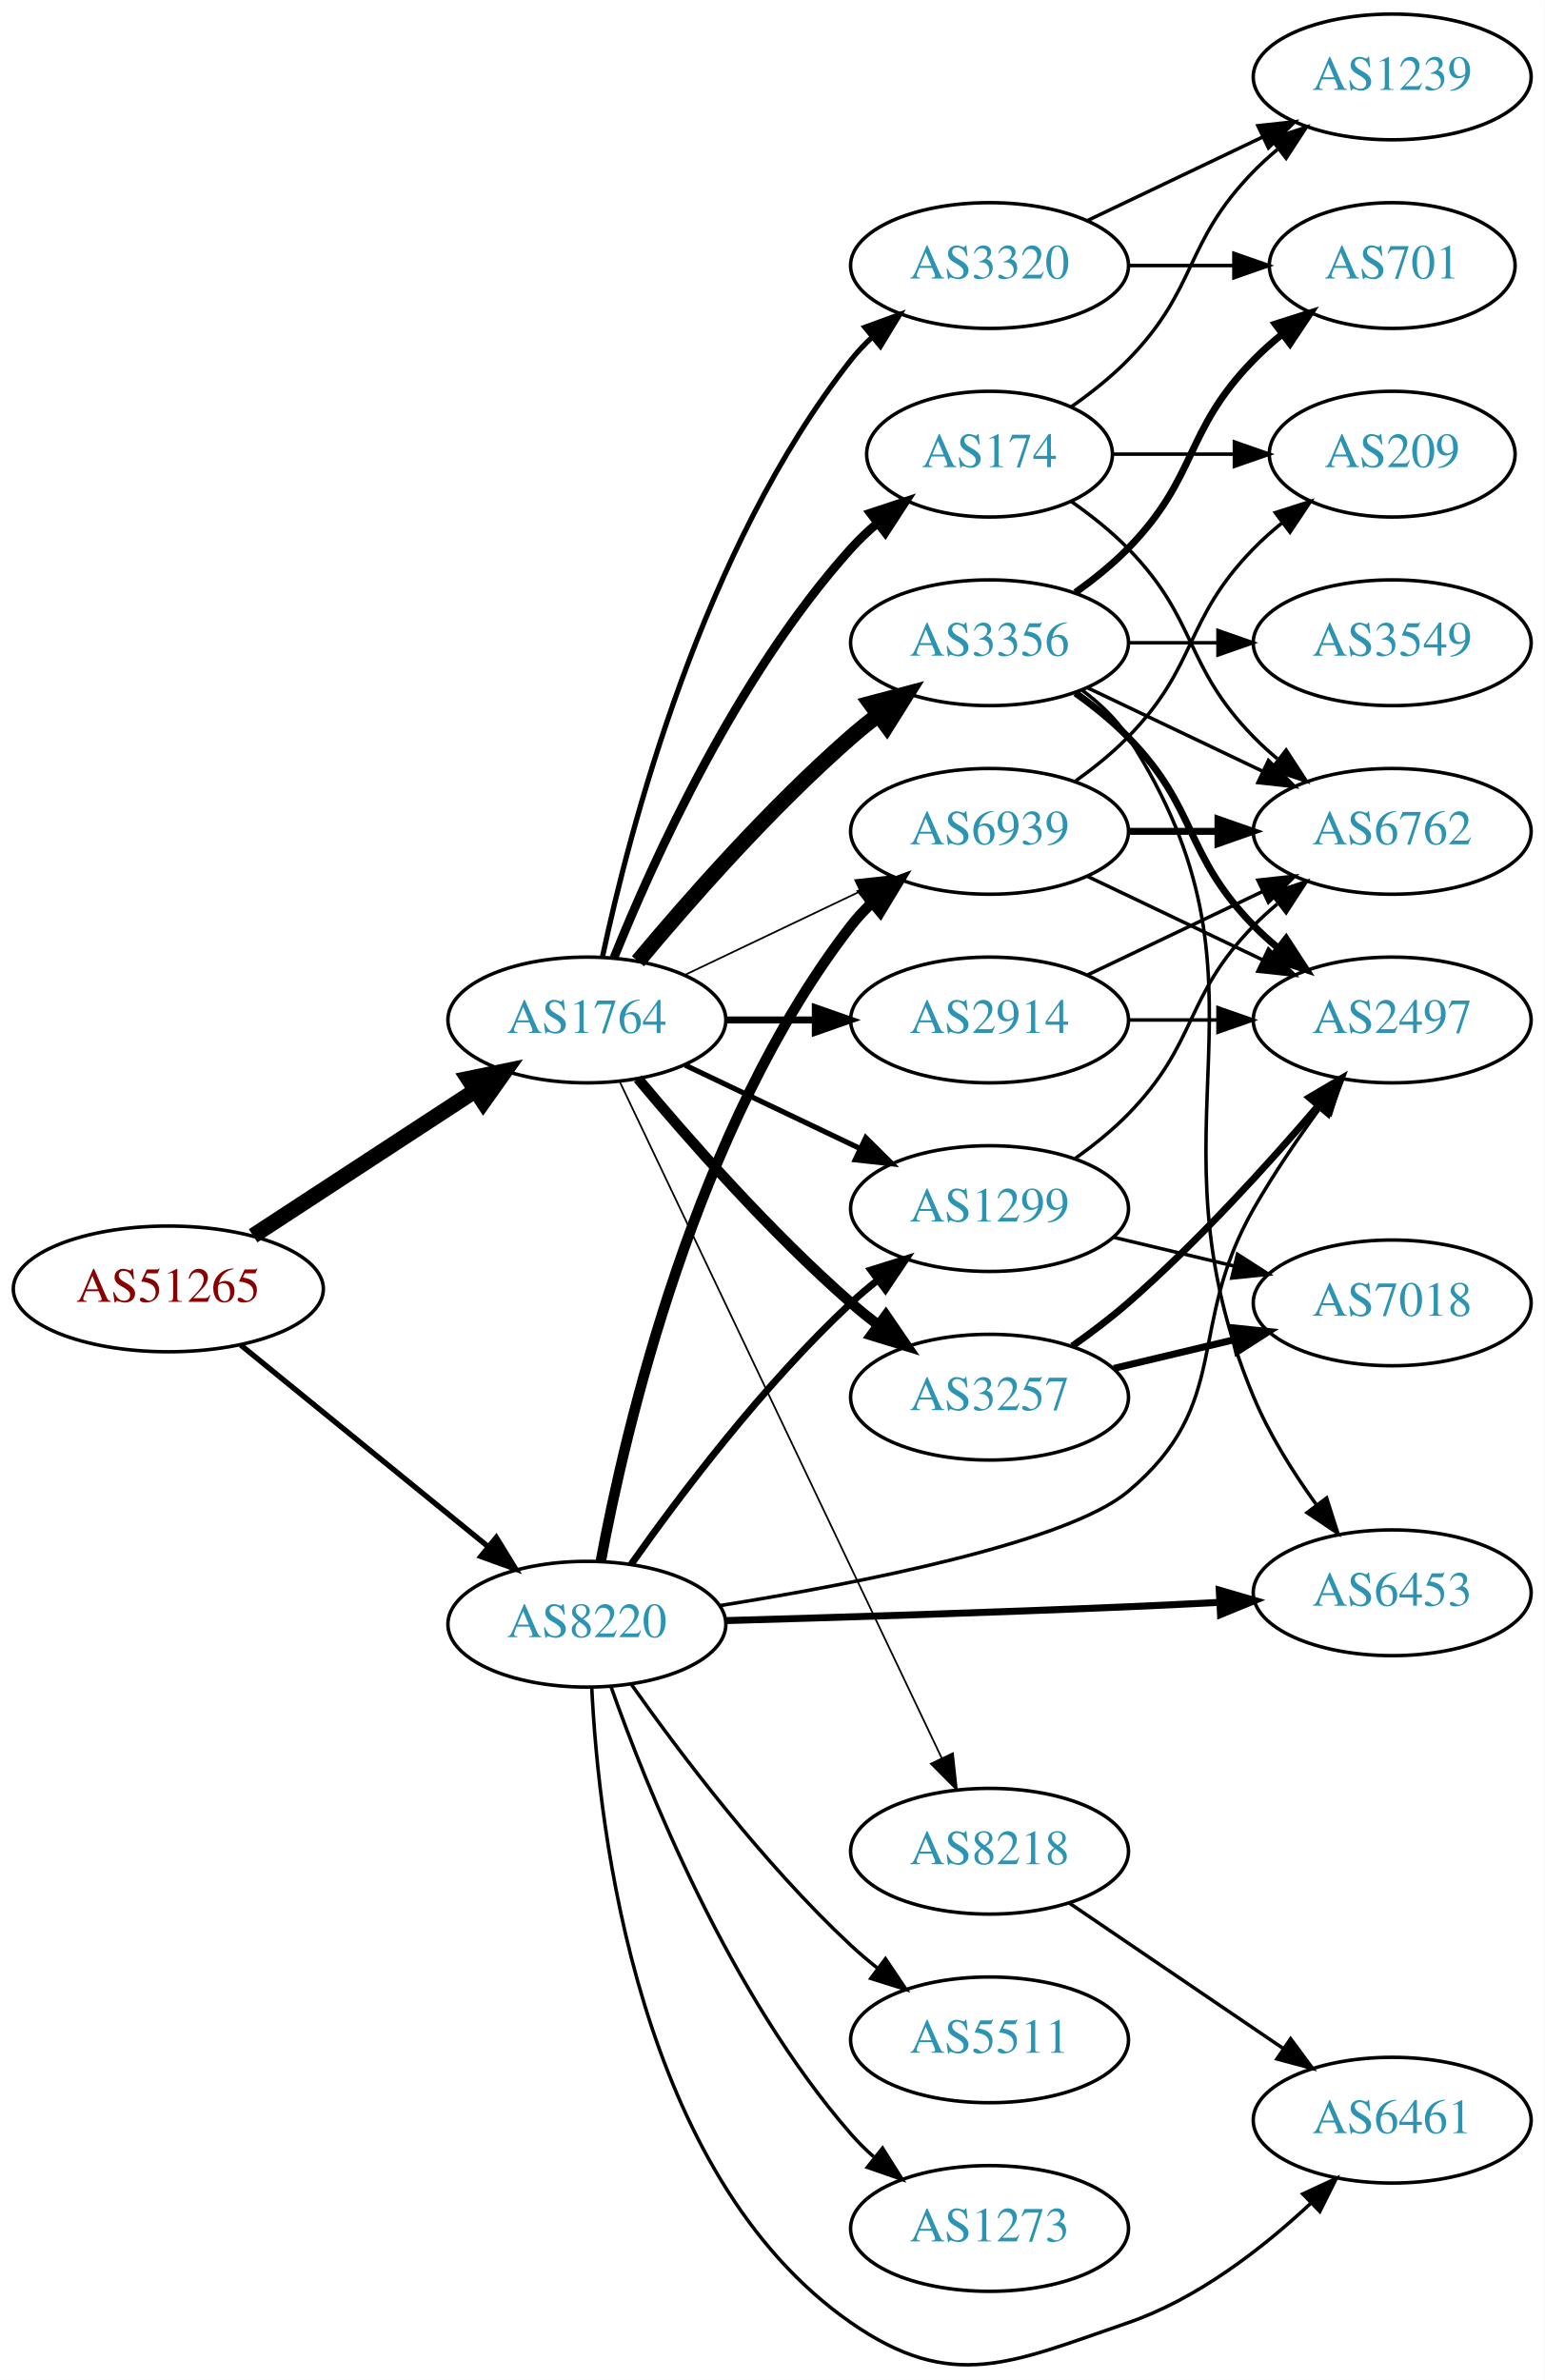
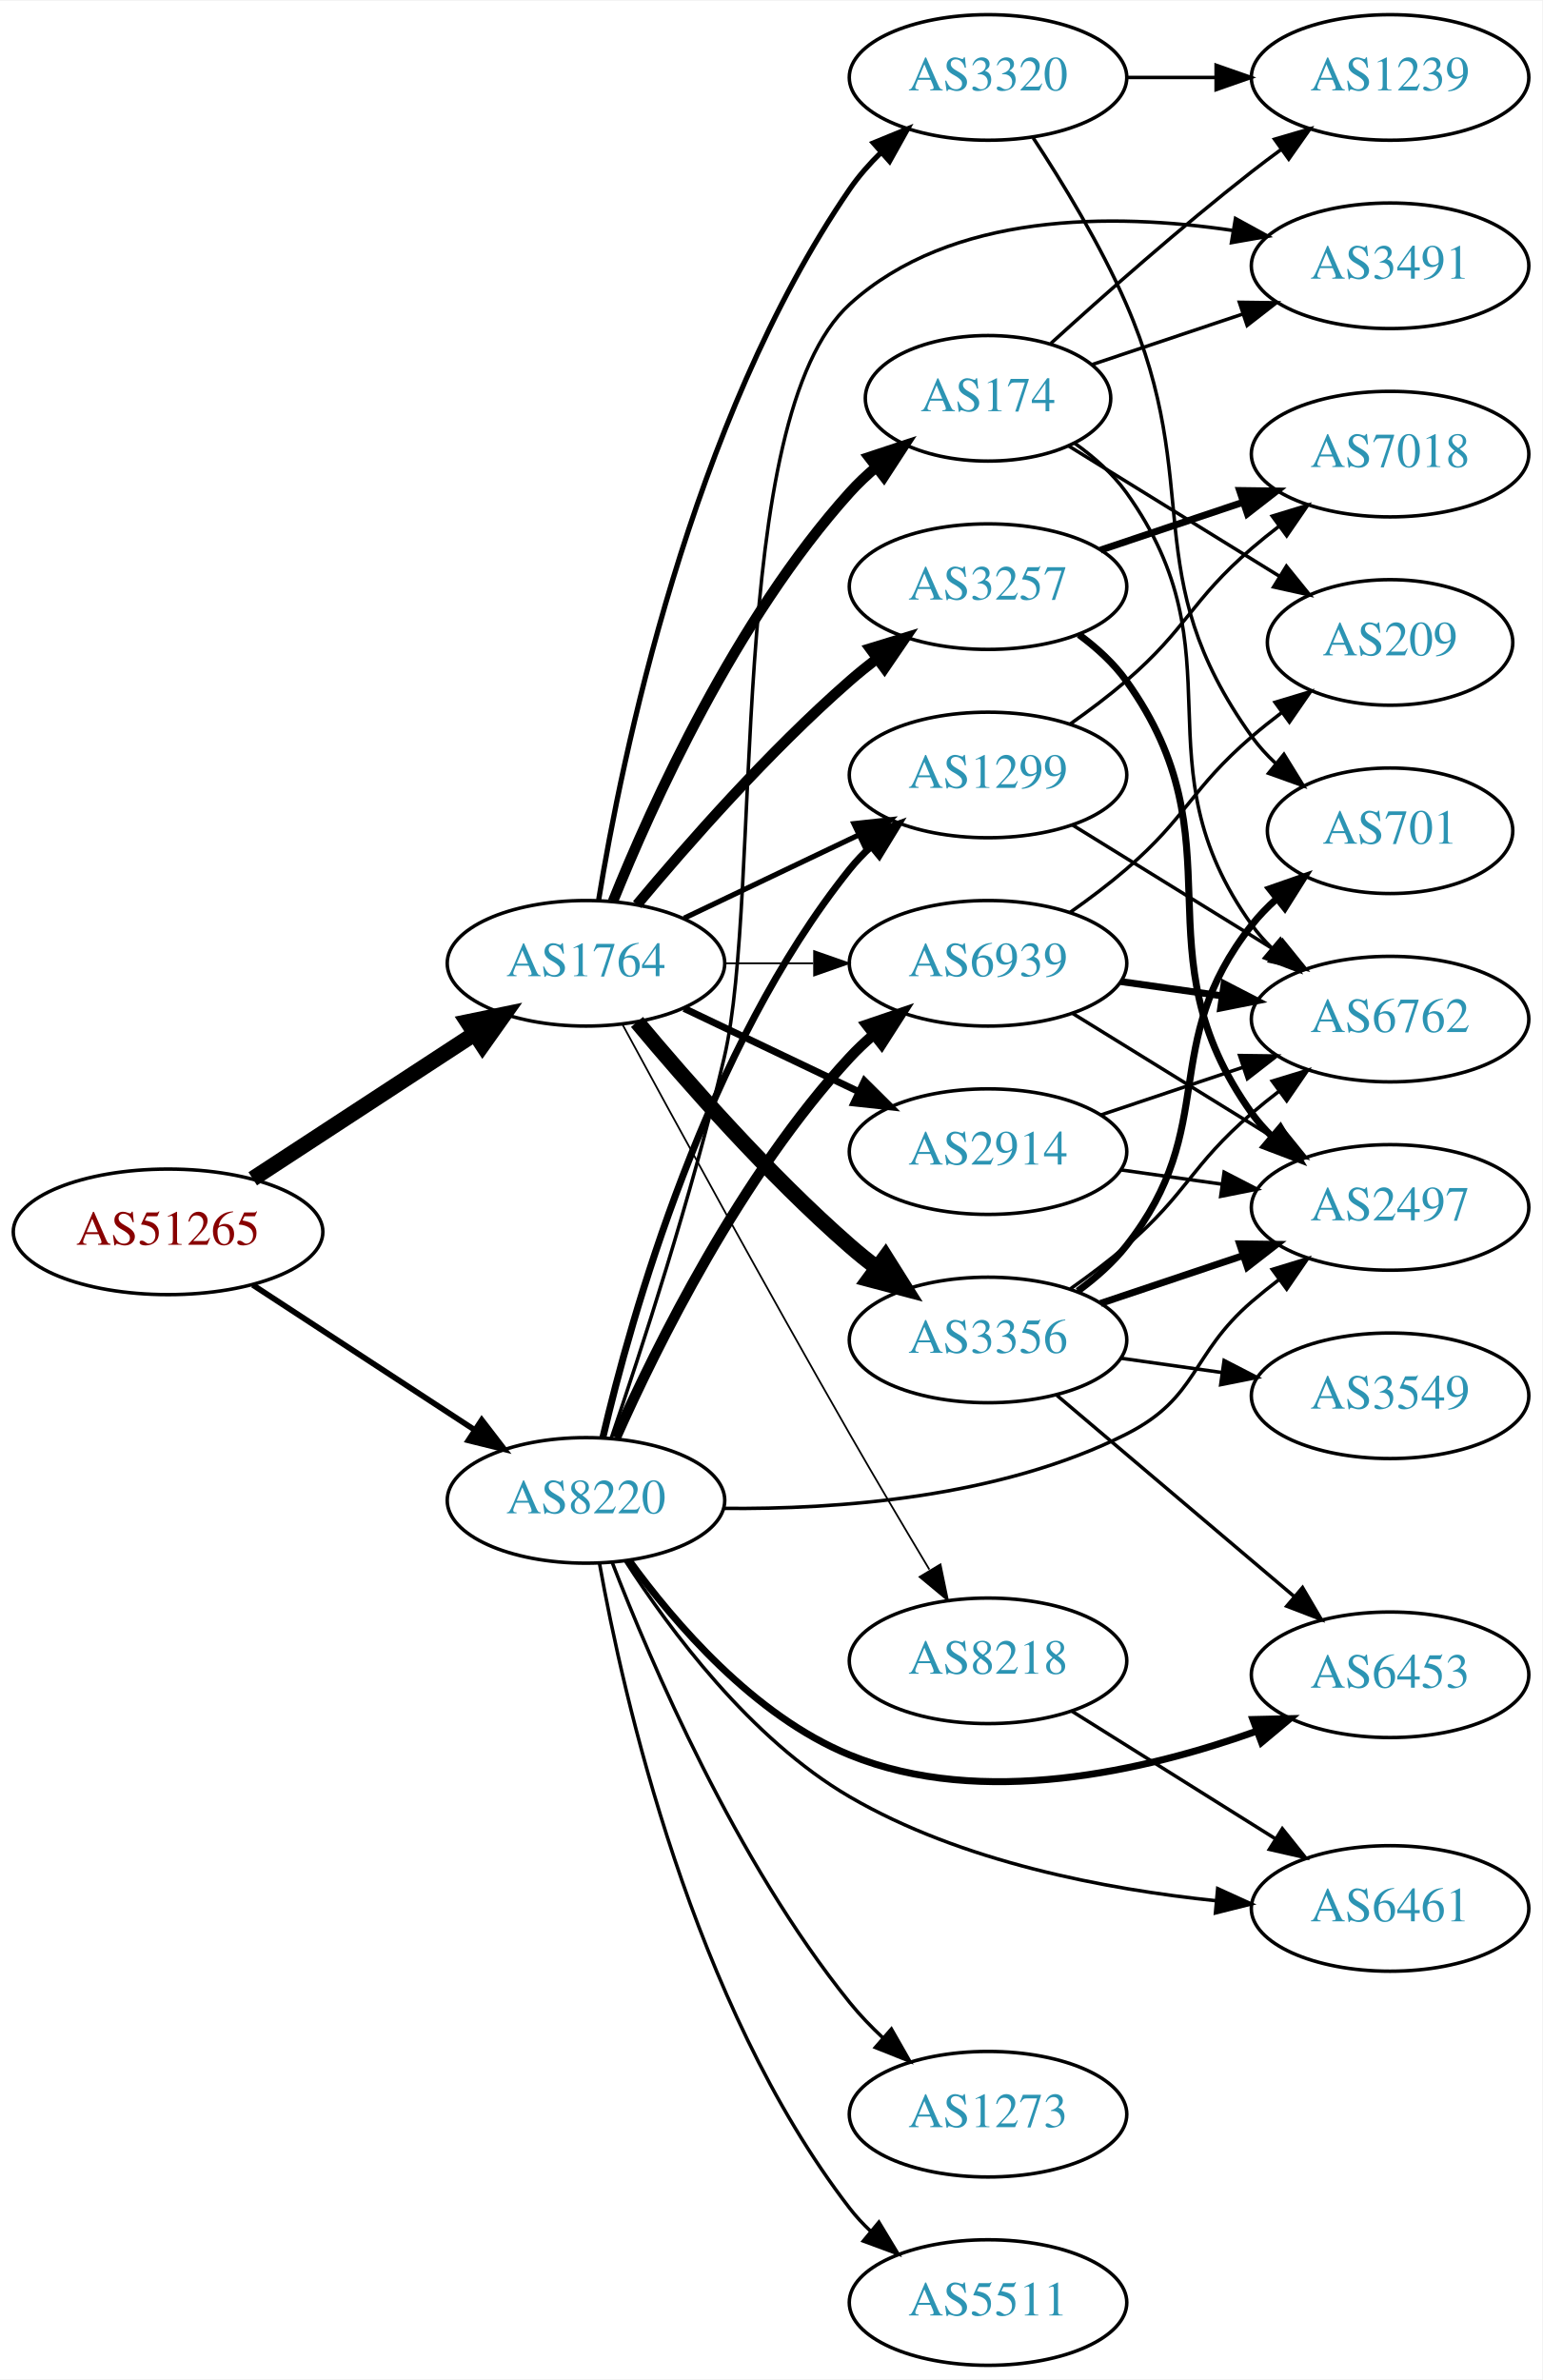
- <svg xmlns="http://www.w3.org/2000/svg" xmlns:xlink="http://www.w3.org/1999/xlink" width="442pt" height="681pt" viewBox="0.00 0.00 442.27 681.36">
-   <g id="graph0" class="graph" transform="scale(1 1) rotate(0) translate(4 677.363)">
-     <polygon fill="white" stroke="none" points="-4,4 -4,-677.363 438.271,-677.363 438.271,4 -4,4" />
+ <svg xmlns="http://www.w3.org/2000/svg" xmlns:xlink="http://www.w3.org/1999/xlink" width="442pt" height="682pt" viewBox="0.00 0.00 442.27 682.00">
+   <g id="graph0" class="graph" transform="scale(1 1) rotate(0) translate(4 678)">
+     <polygon fill="white" stroke="none" points="-4,4 -4,-678 438.271,-678 438.271,4 -4,4" />
    <g id="node1" class="node">
      <g id="a_node1">
        <a xlink:href="/asn/51265" xlink:title="AS51265 ~ Mass Response Service GmbH [AT]">
-           <ellipse fill="#ffffff" stroke="black" cx="44.196" cy="-308.363" rx="44.393" ry="18" />
-           <text text-anchor="middle" x="44.196" y="-304.663" font-family="Times,serif" font-size="14.00" fill="#880000">AS51265</text>
+           <ellipse fill="#ffffff" stroke="black" cx="44.196" cy="-325" rx="44.393" ry="18" />
+           <text text-anchor="middle" x="44.196" y="-321.3" font-family="Times,serif" font-size="14.00" fill="#880000">AS51265</text>
        </a>
      </g>
    </g>
    <g id="node2" class="node">
      <g id="a_node2">
        <a xlink:href="/asn/1764" xlink:title="AS1764 ~ NEXTLAYER-AS [AT]">
-           <ellipse fill="#ffffff" stroke="black" cx="164.039" cy="-385.363" rx="39.794" ry="18" />
-           <text text-anchor="middle" x="164.039" y="-381.663" font-family="Times,serif" font-size="14.00" fill="#2c94b3">AS1764</text>
+           <ellipse fill="#ffffff" stroke="black" cx="164.039" cy="-402" rx="39.794" ry="18" />
+           <text text-anchor="middle" x="164.039" y="-398.3" font-family="Times,serif" font-size="14.00" fill="#2c94b3">AS1764</text>
        </a>
      </g>
    </g>
    <g id="edge1" class="edge">
-       <path fill="none" stroke="black" stroke-width="4.5" d="M68.478,-323.576C86.708,-335.488 112.229,-352.164 132.163,-365.189" />
-       <polygon fill="black" stroke="black" stroke-width="4.5" points="130.079,-368.531 140.605,-370.705 134.387,-361.939 130.079,-368.531" />
+       <path fill="none" stroke="black" stroke-width="4.5" d="M68.478,-340.213C86.708,-352.124 112.229,-368.8 132.163,-381.826" />
+       <polygon fill="black" stroke="black" stroke-width="4.5" points="130.079,-385.168 140.605,-387.341 134.387,-378.575 130.079,-385.168" />
    </g>
    <g id="node3" class="node">
      <g id="a_node3">
        <a xlink:href="/asn/8220" xlink:title="AS8220 ~ COLT [GB]">
-           <ellipse fill="#ffffff" stroke="black" cx="164.039" cy="-212.363" rx="39.794" ry="18" />
-           <text text-anchor="middle" x="164.039" y="-208.663" font-family="Times,serif" font-size="14.00" fill="#2c94b3">AS8220</text>
+           <ellipse fill="#ffffff" stroke="black" cx="164.039" cy="-248" rx="39.794" ry="18" />
+           <text text-anchor="middle" x="164.039" y="-244.3" font-family="Times,serif" font-size="14.00" fill="#2c94b3">AS8220</text>
        </a>
      </g>
    </g>
    <g id="edge2" class="edge">
-       <path fill="none" stroke="black" stroke-width="1.547" d="M64.92,-292.295C84.325,-276.487 114.111,-252.222 135.775,-234.573" />
-       <polygon fill="black" stroke="black" stroke-width="1.547" points="138.1,-237.194 143.642,-228.165 133.679,-231.767 138.1,-237.194" />
+       <path fill="none" stroke="black" stroke-width="1.636" d="M68.478,-309.787C86.708,-297.876 112.229,-281.2 132.163,-268.174" />
+       <polygon fill="black" stroke="black" stroke-width="1.636" points="134.148,-271.059 140.605,-262.659 130.319,-265.199 134.148,-271.059" />
    </g>
    <g id="node4" class="node">
      <g id="a_node4">
-         <a xlink:href="/asn/174" xlink:title="AS174 ~ Cogent Communications [US]">
-           <ellipse fill="#ffffff" stroke="black" cx="279.332" cy="-547.363" rx="35.194" ry="18" />
-           <text text-anchor="middle" x="279.332" y="-543.663" font-family="Times,serif" font-size="14.00" fill="#2c94b3">AS174</text>
+         <a xlink:href="/asn/1299" xlink:title="AS1299 ~ Telia Carrier [EU]">
+           <ellipse fill="#ffffff" stroke="black" cx="279.332" cy="-456" rx="39.794" ry="18" />
+           <text text-anchor="middle" x="279.332" y="-452.3" font-family="Times,serif" font-size="14.00" fill="#2c94b3">AS1299</text>
        </a>
      </g>
    </g>
    <g id="edge3" class="edge">
-       <path fill="none" stroke="black" stroke-width="2.5" d="M171.786,-403.15C182.837,-430.606 206.891,-483.941 239.685,-520.363 242.001,-522.935 244.606,-525.394 247.341,-527.707" />
-       <polygon fill="black" stroke="black" stroke-width="2.5" points="245.207,-530.481 255.264,-533.812 249.479,-524.936 245.207,-530.481" />
+       <path fill="none" stroke="black" stroke-width="1.5" d="M192.175,-414.934C207.169,-422.081 225.99,-431.052 242.213,-438.785" />
+       <polygon fill="black" stroke="black" stroke-width="1.5" points="240.884,-442.028 251.417,-443.171 243.895,-435.709 240.884,-442.028" />
    </g>
    <g id="node5" class="node">
      <g id="a_node5">
-         <a xlink:href="/asn/2914" xlink:title="AS2914 ~ NTT America, Inc. [US]">
-           <ellipse fill="#ffffff" stroke="black" cx="279.332" cy="-385.363" rx="39.794" ry="18" />
-           <text text-anchor="middle" x="279.332" y="-381.663" font-family="Times,serif" font-size="14.00" fill="#2c94b3">AS2914</text>
+         <a xlink:href="/asn/174" xlink:title="AS174 ~ Cogent Communications [US]">
+           <ellipse fill="#ffffff" stroke="black" cx="279.332" cy="-564" rx="35.194" ry="18" />
+           <text text-anchor="middle" x="279.332" y="-560.3" font-family="Times,serif" font-size="14.00" fill="#2c94b3">AS174</text>
        </a>
      </g>
    </g>
    <g id="edge4" class="edge">
-       <path fill="none" stroke="black" stroke-width="2" d="M203.711,-385.363C211.914,-385.363 220.678,-385.363 229.21,-385.363" />
-       <polygon fill="black" stroke="black" stroke-width="2" points="229.449,-388.864 239.449,-385.363 229.449,-381.864 229.449,-388.864" />
+       <path fill="none" stroke="black" stroke-width="3" d="M171.786,-419.787C182.837,-447.243 206.891,-500.578 239.685,-537 242.001,-539.572 244.606,-542.03 247.341,-544.343" />
+       <polygon fill="black" stroke="black" stroke-width="3" points="245.207,-547.117 255.264,-550.448 249.479,-541.572 245.207,-547.117" />
    </g>
    <g id="node6" class="node">
      <g id="a_node6">
-         <a xlink:href="/asn/3257" xlink:title="AS3257 ~ GTT [DE]">
-           <ellipse fill="#ffffff" stroke="black" cx="279.332" cy="-277.363" rx="39.794" ry="18" />
-           <text text-anchor="middle" x="279.332" y="-273.663" font-family="Times,serif" font-size="14.00" fill="#2c94b3">AS3257</text>
+         <a xlink:href="/asn/3356" xlink:title="AS3356 ~ Level 3 Parent, LLC [US]">
+           <ellipse fill="#ffffff" stroke="black" cx="279.332" cy="-294" rx="39.794" ry="18" />
+           <text text-anchor="middle" x="279.332" y="-290.3" font-family="Times,serif" font-size="14.00" fill="#2c94b3">AS3356</text>
        </a>
      </g>
    </g>
    <g id="edge5" class="edge">
-       <path fill="none" stroke="black" stroke-width="3" d="M178.669,-368.547C192.951,-351.434 216.498,-324.619 239.685,-304.363 242.151,-302.21 244.789,-300.07 247.487,-297.992" />
-       <polygon fill="black" stroke="black" stroke-width="3" points="249.66,-300.738 255.641,-291.993 245.512,-295.1 249.66,-300.738" />
+       <path fill="none" stroke="black" stroke-width="4.5" d="M178.669,-385.183C192.951,-368.071 216.498,-341.255 239.685,-321 242.151,-318.846 244.789,-316.706 247.487,-314.628" />
+       <polygon fill="black" stroke="black" stroke-width="4.5" points="249.919,-317.727 255.641,-308.63 245.252,-311.384 249.919,-317.727" />
    </g>
    <g id="node7" class="node">
      <g id="a_node7">
-         <a xlink:href="/asn/3356" xlink:title="AS3356 ~ Level 3 Parent, LLC [US]">
-           <ellipse fill="#ffffff" stroke="black" cx="279.332" cy="-493.363" rx="39.794" ry="18" />
-           <text text-anchor="middle" x="279.332" y="-489.663" font-family="Times,serif" font-size="14.00" fill="#2c94b3">AS3356</text>
+         <a xlink:href="/asn/3257" xlink:title="AS3257 ~ GTT [DE]">
+           <ellipse fill="#ffffff" stroke="black" cx="279.332" cy="-510" rx="39.794" ry="18" />
+           <text text-anchor="middle" x="279.332" y="-506.3" font-family="Times,serif" font-size="14.00" fill="#2c94b3">AS3257</text>
        </a>
      </g>
    </g>
    <g id="edge6" class="edge">
-       <path fill="none" stroke="black" stroke-width="4.5" d="M178.669,-402.18C192.951,-419.293 216.498,-446.108 239.685,-466.363 242.151,-468.517 244.789,-470.657 247.487,-472.735" />
-       <polygon fill="black" stroke="black" stroke-width="4.5" points="245.252,-475.98 255.641,-478.734 249.919,-469.636 245.252,-475.98" />
+       <path fill="none" stroke="black" stroke-width="3" d="M178.669,-418.817C192.951,-435.929 216.498,-462.745 239.685,-483 242.151,-485.154 244.789,-487.294 247.487,-489.372" />
+       <polygon fill="black" stroke="black" stroke-width="3" points="245.512,-492.264 255.641,-495.37 249.66,-486.625 245.512,-492.264" />
    </g>
    <g id="node8" class="node">
      <g id="a_node8">
-         <a xlink:href="/asn/3320" xlink:title="AS3320 ~ DTAG [DE]">
-           <ellipse fill="#ffffff" stroke="black" cx="279.332" cy="-601.363" rx="39.794" ry="18" />
-           <text text-anchor="middle" x="279.332" y="-597.663" font-family="Times,serif" font-size="14.00" fill="#2c94b3">AS3320</text>
+         <a xlink:href="/asn/2914" xlink:title="AS2914 ~ NTT America, Inc. [US]">
+           <ellipse fill="#ffffff" stroke="black" cx="279.332" cy="-348" rx="39.794" ry="18" />
+           <text text-anchor="middle" x="279.332" y="-344.3" font-family="Times,serif" font-size="14.00" fill="#2c94b3">AS2914</text>
        </a>
      </g>
    </g>
    <g id="edge7" class="edge">
-       <path fill="none" stroke="black" stroke-width="1.5" d="M168.529,-403.523C176.16,-439.393 197.152,-520.518 239.685,-574.363 241.493,-576.651 243.545,-578.826 245.74,-580.873" />
-       <polygon fill="black" stroke="black" stroke-width="1.5" points="243.651,-583.686 253.6,-587.329 248.094,-578.277 243.651,-583.686" />
+       <path fill="none" stroke="black" stroke-width="2" d="M192.175,-389.066C207.169,-381.919 225.99,-372.948 242.213,-365.215" />
+       <polygon fill="black" stroke="black" stroke-width="2" points="243.895,-368.291 251.417,-360.829 240.884,-361.972 243.895,-368.291" />
    </g>
    <g id="node9" class="node">
      <g id="a_node9">
-         <a xlink:href="/asn/1299" xlink:title="AS1299 ~ Telia Carrier [EU]">
-           <ellipse fill="#ffffff" stroke="black" cx="279.332" cy="-331.363" rx="39.794" ry="18" />
-           <text text-anchor="middle" x="279.332" y="-327.663" font-family="Times,serif" font-size="14.00" fill="#2c94b3">AS1299</text>
+         <a xlink:href="/asn/3320" xlink:title="AS3320 ~ DTAG [DE]">
+           <ellipse fill="#ffffff" stroke="black" cx="279.332" cy="-656" rx="39.794" ry="18" />
+           <text text-anchor="middle" x="279.332" y="-652.3" font-family="Times,serif" font-size="14.00" fill="#2c94b3">AS3320</text>
        </a>
      </g>
    </g>
    <g id="edge8" class="edge">
-       <path fill="none" stroke="black" stroke-width="1.5" d="M192.175,-372.429C207.169,-365.282 225.99,-356.312 242.213,-348.579" />
-       <polygon fill="black" stroke="black" stroke-width="1.5" points="243.895,-351.654 251.417,-344.192 240.884,-345.335 243.895,-351.654" />
+       <path fill="none" stroke="black" stroke-width="1.5" d="M167.68,-420.196C174.18,-460.15 193.876,-557.298 239.685,-624 242.251,-627.736 245.37,-631.276 248.712,-634.544" />
+       <polygon fill="black" stroke="black" stroke-width="1.5" points="246.452,-637.217 256.255,-641.236 251.098,-631.981 246.452,-637.217" />
    </g>
    <g id="node10" class="node">
      <g id="a_node10">
-         <a xlink:href="/asn/8218" xlink:title="AS8218 ~ legacy Neotelecoms [FR]">
-           <ellipse fill="#ffffff" stroke="black" cx="279.332" cy="-147.363" rx="39.794" ry="18" />
-           <text text-anchor="middle" x="279.332" y="-143.663" font-family="Times,serif" font-size="14.00" fill="#2c94b3">AS8218</text>
+         <a xlink:href="/asn/6939" xlink:title="AS6939 ~ Hurricane Electric LLC [US]">
+           <ellipse fill="#ffffff" stroke="black" cx="279.332" cy="-402" rx="39.794" ry="18" />
+           <text text-anchor="middle" x="279.332" y="-398.3" font-family="Times,serif" font-size="14.00" fill="#2c94b3">AS6939</text>
        </a>
      </g>
    </g>
    <g id="edge9" class="edge">
-       <path fill="none" stroke="black" stroke-width="0.5" d="M173.369,-367.863C193.011,-326.6 242.318,-223.019 265.679,-173.943" />
-       <polygon fill="black" stroke="black" stroke-width="0.5" points="268.851,-175.423 269.989,-164.89 262.53,-172.415 268.851,-175.423" />
+       <path fill="none" stroke="black" stroke-width="0.5" d="M203.711,-402C211.914,-402 220.678,-402 229.21,-402" />
+       <polygon fill="black" stroke="black" stroke-width="0.5" points="229.449,-405.5 239.449,-402 229.449,-398.5 229.449,-405.5" />
    </g>
    <g id="node11" class="node">
      <g id="a_node11">
-         <a xlink:href="/asn/6939" xlink:title="AS6939 ~ Hurricane Electric LLC [US]">
-           <ellipse fill="#ffffff" stroke="black" cx="279.332" cy="-439.363" rx="39.794" ry="18" />
-           <text text-anchor="middle" x="279.332" y="-435.663" font-family="Times,serif" font-size="14.00" fill="#2c94b3">AS6939</text>
+         <a xlink:href="/asn/8218" xlink:title="AS8218 ~ legacy Neotelecoms [FR]">
+           <ellipse fill="#ffffff" stroke="black" cx="279.332" cy="-202" rx="39.794" ry="18" />
+           <text text-anchor="middle" x="279.332" y="-198.3" font-family="Times,serif" font-size="14.00" fill="#2c94b3">AS8218</text>
        </a>
      </g>
    </g>
    <g id="edge10" class="edge">
-       <path fill="none" stroke="black" stroke-width="0.5" d="M192.175,-398.298C207.169,-405.444 225.99,-414.415 242.213,-422.148" />
-       <polygon fill="black" stroke="black" stroke-width="0.5" points="240.884,-425.391 251.417,-426.535 243.895,-419.072 240.884,-425.391" />
-     </g>
-     <g id="edge29" class="edge">
-       <path fill="none" stroke="black" stroke-width="2" d="M176.714,-229.506C190.435,-248.942 214.54,-280.963 239.685,-304.363 242.082,-306.594 244.673,-308.786 247.339,-310.898" />
-       <polygon fill="black" stroke="black" stroke-width="2" points="245.338,-313.772 255.445,-316.951 249.526,-308.163 245.338,-313.772" />
-     </g>
-     <g id="edge32" class="edge">
-       <path fill="none" stroke="black" stroke-width="3" d="M168.034,-230.423C174.973,-267.766 195.086,-354.791 239.685,-412.363 241.471,-414.668 243.508,-416.855 245.692,-418.911" />
-       <polygon fill="black" stroke="black" stroke-width="3" points="243.591,-421.715 253.531,-425.383 248.048,-416.317 243.591,-421.715" />
+       <path fill="none" stroke="black" stroke-width="0.5" d="M174.528,-384.427C188.54,-358.571 215.7,-308.817 239.685,-267 247.056,-254.15 255.437,-240 262.506,-228.192" />
+       <polygon fill="black" stroke="black" stroke-width="0.5" points="265.701,-229.669 267.849,-219.294 259.7,-226.065 265.701,-229.669" />
+     </g>
+     <g id="edge31" class="edge">
+       <path fill="none" stroke="black" stroke-width="2" d="M168.855,-265.923C176.942,-300.539 198.529,-377.695 239.685,-429 241.51,-431.274 243.575,-433.439 245.778,-435.479" />
+       <polygon fill="black" stroke="black" stroke-width="2" points="243.698,-438.299 253.654,-441.922 248.13,-432.882 243.698,-438.299" />
+     </g>
+     <g id="edge33" class="edge">
+       <path fill="none" stroke="black" stroke-width="3" d="M172.606,-265.996C184.226,-292.143 208.435,-341.197 239.685,-375 241.717,-377.197 243.956,-379.318 246.303,-381.339" />
+       <polygon fill="black" stroke="black" stroke-width="3" points="244.515,-384.384 254.548,-387.791 248.83,-378.872 244.515,-384.384" />
+     </g>
+     <g id="node12" class="node">
+       <g id="a_node12">
+         <a xlink:href="/asn/3491" xlink:title="AS3491 ~ PCCW Global, Inc. [US]">
+           <ellipse fill="#ffffff" stroke="black" cx="394.625" cy="-602" rx="39.794" ry="18" />
+           <text text-anchor="middle" x="394.625" y="-598.3" font-family="Times,serif" font-size="14.00" fill="#2c94b3">AS3491</text>
+         </a>
+       </g>
+     </g>
+     <g id="edge34" class="edge">
+       <path fill="none" stroke="black" d="M171.29,-265.886C179.632,-290.29 194.427,-335.508 203.685,-375 214.792,-422.378 203.7,-558.242 239.685,-591 268.774,-617.48 315.127,-617.206 349.376,-612.155" />
+       <polygon fill="black" stroke="black" points="350.293,-615.551 359.584,-610.459 349.146,-608.646 350.293,-615.551" />
    </g>
    <g id="node16" class="node">
      <g id="a_node16">
        <a xlink:href="/asn/6453" xlink:title="AS6453 ~ TATA COMMUNICATIONS (AMERICA) INC [US]">
-           <ellipse fill="#ffffff" stroke="black" cx="394.625" cy="-221.363" rx="39.794" ry="18" />
-           <text text-anchor="middle" x="394.625" y="-217.663" font-family="Times,serif" font-size="14.00" fill="#2c94b3">AS6453</text>
+           <ellipse fill="#ffffff" stroke="black" cx="394.625" cy="-198" rx="39.794" ry="18" />
+           <text text-anchor="middle" x="394.625" y="-194.3" font-family="Times,serif" font-size="14.00" fill="#2c94b3">AS6453</text>
+         </a>
+       </g>
+     </g>
+     <g id="edge29" class="edge">
+       <path fill="none" stroke="black" stroke-width="2" d="M176.366,-230.841C189.265,-213.026 212.158,-186.223 239.685,-175 277.555,-159.56 324.451,-170.415 356.465,-181.87" />
+       <polygon fill="black" stroke="black" stroke-width="2" points="355.304,-185.173 365.896,-185.416 357.767,-178.62 355.304,-185.173" />
+     </g>
+     <g id="node19" class="node">
+       <g id="a_node19">
+         <a xlink:href="/asn/2497" xlink:title="AS2497 ~ Internet Initiative Japan Inc. [JP]">
+           <ellipse fill="#ffffff" stroke="black" cx="394.625" cy="-332" rx="39.794" ry="18" />
+           <text text-anchor="middle" x="394.625" y="-328.3" font-family="Times,serif" font-size="14.00" fill="#2c94b3">AS2497</text>
        </a>
      </g>
    </g>
    <g id="edge28" class="edge">
-       <path fill="none" stroke="black" stroke-width="2" d="M203.638,-213.392C234.778,-214.276 279.707,-215.674 318.978,-217.363 327.459,-217.728 336.479,-218.168 345.208,-218.62" />
-       <polygon fill="black" stroke="black" stroke-width="2" points="345.103,-222.119 355.274,-219.153 345.473,-215.129 345.103,-222.119" />
-     </g>
-     <g id="node18" class="node">
-       <g id="a_node18">
-         <a xlink:href="/asn/2497" xlink:title="AS2497 ~ Internet Initiative Japan Inc. [JP]">
-           <ellipse fill="#ffffff" stroke="black" cx="394.625" cy="-385.363" rx="39.794" ry="18" />
-           <text text-anchor="middle" x="394.625" y="-381.663" font-family="Times,serif" font-size="14.00" fill="#2c94b3">AS2497</text>
-         </a>
-       </g>
-     </g>
-     <g id="edge31" class="edge">
-       <path fill="none" stroke="black" d="M202.245,-217.711C241.936,-224.069 301.463,-235.692 318.978,-250.363 349.178,-275.661 335.414,-297.169 354.978,-331.363 360.618,-341.221 367.641,-351.489 374.146,-360.391" />
-       <polygon fill="black" stroke="black" points="371.376,-362.531 380.163,-368.45 376.985,-358.343 371.376,-362.531" />
-     </g>
-     <g id="node20" class="node">
-       <g id="a_node20">
-         <a xlink:href="/asn/6461" xlink:title="AS6461 ~ Zayo Bandwidth [US]">
-           <ellipse fill="#ffffff" stroke="black" cx="394.625" cy="-70.363" rx="39.794" ry="18" />
-           <text text-anchor="middle" x="394.625" y="-66.663" font-family="Times,serif" font-size="14.00" fill="#2c94b3">AS6461</text>
-         </a>
-       </g>
-     </g>
-     <g id="edge27" class="edge">
-       <path fill="none" stroke="black" d="M165.435,-194.214C167.428,-153.418 178.641,-54.737 239.685,-12.363 268.635,7.732 285.641,-0.934 318.978,-12.363 338.834,-19.171 357.482,-33.653 371.172,-46.443" />
-       <polygon fill="black" stroke="black" points="369.026,-49.237 378.632,-53.706 373.909,-44.222 369.026,-49.237" />
+       <path fill="none" stroke="black" d="M203.491,-245.713C235.957,-245.377 282.802,-248.732 318.978,-267 339.745,-277.487 337.352,-289.816 354.978,-305 357.458,-307.137 360.107,-309.265 362.811,-311.335" />
+       <polygon fill="black" stroke="black" points="360.842,-314.231 370.976,-317.322 364.981,-308.586 360.842,-314.231" />
    </g>
    <g id="node21" class="node">
      <g id="a_node21">
        <a xlink:href="/asn/5511" xlink:title="AS5511 ~ Orange S.A. [FR]">
-           <ellipse fill="#ffffff" stroke="black" cx="279.332" cy="-93.363" rx="39.794" ry="18" />
-           <text text-anchor="middle" x="279.332" y="-89.663" font-family="Times,serif" font-size="14.00" fill="#2c94b3">AS5511</text>
+           <ellipse fill="#ffffff" stroke="black" cx="279.332" cy="-18" rx="39.794" ry="18" />
+           <text text-anchor="middle" x="279.332" y="-14.3" font-family="Times,serif" font-size="14.00" fill="#2c94b3">AS5511</text>
        </a>
      </g>
    </g>
    <g id="edge30" class="edge">
-       <path fill="none" stroke="black" d="M176.714,-195.221C190.435,-175.785 214.54,-143.764 239.685,-120.363 242.082,-118.133 244.673,-115.94 247.339,-113.828" />
-       <polygon fill="black" stroke="black" points="249.526,-116.563 255.445,-107.776 245.338,-110.954 249.526,-116.563" />
+       <path fill="none" stroke="black" d="M167.91,-229.959C174.665,-192.218 194.525,-103.589 239.685,-45 241.465,-42.691 243.498,-40.501 245.679,-38.443" />
+       <polygon fill="black" stroke="black" points="248.036,-41.036 253.513,-31.967 243.576,-35.641 248.036,-41.036" />
    </g>
    <g id="node22" class="node">
      <g id="a_node22">
+         <a xlink:href="/asn/6461" xlink:title="AS6461 ~ Zayo Bandwidth [US]">
+           <ellipse fill="#ffffff" stroke="black" cx="394.625" cy="-131" rx="39.794" ry="18" />
+           <text text-anchor="middle" x="394.625" y="-127.3" font-family="Times,serif" font-size="14.00" fill="#2c94b3">AS6461</text>
+         </a>
+       </g>
+     </g>
+     <g id="edge32" class="edge">
+       <path fill="none" stroke="black" d="M175.33,-230.662C187.938,-211.026 211.177,-179.61 239.685,-163 271.715,-144.338 313.082,-136.471 344.867,-133.197" />
+       <polygon fill="black" stroke="black" points="345.186,-136.682 354.826,-132.287 344.549,-129.711 345.186,-136.682" />
+     </g>
+     <g id="node23" class="node">
+       <g id="a_node23">
        <a xlink:href="/asn/1273" xlink:title="AS1273 ~ Vodafone Group PLC [EU]">
-           <ellipse fill="#ffffff" stroke="black" cx="279.332" cy="-39.363" rx="39.794" ry="18" />
-           <text text-anchor="middle" x="279.332" y="-35.663" font-family="Times,serif" font-size="14.00" fill="#2c94b3">AS1273</text>
-         </a>
-       </g>
-     </g>
-     <g id="edge33" class="edge">
-       <path fill="none" stroke="black" d="M170.927,-194.539C181.255,-165.267 204.898,-106.283 239.685,-66.363 241.651,-64.107 243.844,-61.945 246.159,-59.895" />
-       <polygon fill="black" stroke="black" points="248.693,-62.352 254.345,-53.391 244.338,-56.871 248.693,-62.352" />
-     </g>
-     <g id="node12" class="node">
-       <g id="a_node12">
-         <a xlink:href="/asn/6762" xlink:title="AS6762 ~ TELECOM ITALIA SPARKLE S.p.A. [IT]">
-           <ellipse fill="#ffffff" stroke="black" cx="394.625" cy="-439.363" rx="39.794" ry="18" />
-           <text text-anchor="middle" x="394.625" y="-435.663" font-family="Times,serif" font-size="14.00" fill="#2c94b3">AS6762</text>
-         </a>
-       </g>
-     </g>
-     <g id="edge11" class="edge">
-       <path fill="none" stroke="black" d="M302.714,-533.832C308.356,-529.874 314.17,-525.278 318.978,-520.363 339.151,-499.746 334.806,-486.981 354.978,-466.363 357.071,-464.224 359.354,-462.146 361.731,-460.154" />
-       <polygon fill="black" stroke="black" points="364.249,-462.631 370.031,-453.753 359.974,-457.088 364.249,-462.631" />
+           <ellipse fill="#ffffff" stroke="black" cx="279.332" cy="-72" rx="39.794" ry="18" />
+           <text text-anchor="middle" x="279.332" y="-68.3" font-family="Times,serif" font-size="14.00" fill="#2c94b3">AS1273</text>
+         </a>
+       </g>
+     </g>
+     <g id="edge35" class="edge">
+       <path fill="none" stroke="black" d="M171.532,-230.272C182.561,-201.694 206.98,-144.549 239.685,-104 242.531,-100.472 245.816,-97.056 249.245,-93.853" />
+       <polygon fill="black" stroke="black" points="251.621,-96.424 256.865,-87.218 247.025,-91.145 251.621,-96.424" />
    </g>
    <g id="node13" class="node">
      <g id="a_node13">
-         <a xlink:href="/asn/1239" xlink:title="AS1239 ~ Sprint [US]">
-           <ellipse fill="#ffffff" stroke="black" cx="394.625" cy="-655.363" rx="39.794" ry="18" />
-           <text text-anchor="middle" x="394.625" y="-651.663" font-family="Times,serif" font-size="14.00" fill="#2c94b3">AS1239</text>
-         </a>
-       </g>
+         <a xlink:href="/asn/6762" xlink:title="AS6762 ~ TELECOM ITALIA SPARKLE S.p.A. [IT]">
+           <ellipse fill="#ffffff" stroke="black" cx="394.625" cy="-386" rx="39.794" ry="18" />
+           <text text-anchor="middle" x="394.625" y="-382.3" font-family="Times,serif" font-size="14.00" fill="#2c94b3">AS6762</text>
+         </a>
+       </g>
+     </g>
+     <g id="edge25" class="edge">
+       <path fill="none" stroke="black" d="M303.532,-441.666C320.333,-431.285 343.25,-417.125 361.766,-405.685" />
+       <polygon fill="black" stroke="black" points="363.788,-408.549 370.456,-400.315 360.109,-402.594 363.788,-408.549" />
+     </g>
+     <g id="node20" class="node">
+       <g id="a_node20">
+         <a xlink:href="/asn/7018" xlink:title="AS7018 ~ AT&amp;T Services, Inc. [US]">
+           <ellipse fill="#ffffff" stroke="black" cx="394.625" cy="-548" rx="39.794" ry="18" />
+           <text text-anchor="middle" x="394.625" y="-544.3" font-family="Times,serif" font-size="14.00" fill="#2c94b3">AS7018</text>
+         </a>
+       </g>
+     </g>
+     <g id="edge24" class="edge">
+       <path fill="none" stroke="black" d="M302.98,-470.678C308.383,-474.487 314.017,-478.726 318.978,-483 336.604,-498.184 337.352,-505.816 354.978,-521 357.458,-523.137 360.107,-525.265 362.811,-527.335" />
+       <polygon fill="black" stroke="black" points="360.842,-530.231 370.976,-533.322 364.981,-524.586 360.842,-530.231" />
+     </g>
+     <g id="edge11" class="edge">
+       <path fill="none" stroke="black" d="M309.213,-573.687C322.317,-578.082 338.054,-583.361 352.371,-588.163" />
+       <polygon fill="black" stroke="black" points="351.412,-591.533 362.006,-591.395 353.638,-584.896 351.412,-591.533" />
    </g>
    <g id="edge12" class="edge">
-       <path fill="none" stroke="black" d="M302.714,-560.895C308.356,-564.853 314.17,-569.449 318.978,-574.363 339.151,-594.981 334.806,-607.746 354.978,-628.363 357.071,-630.502 359.354,-632.581 361.731,-634.573" />
-       <polygon fill="black" stroke="black" points="359.974,-637.638 370.031,-640.974 364.249,-632.095 359.974,-637.638" />
+       <path fill="none" stroke="black" d="M304.205,-551.097C309.699,-547.186 315.069,-542.455 318.978,-537 352.404,-490.353 321.552,-459.647 354.978,-413 356.676,-410.63 358.651,-408.397 360.791,-406.308" />
+       <polygon fill="black" stroke="black" points="363.154,-408.894 368.548,-399.775 358.644,-403.54 363.154,-408.894" />
    </g>
    <g id="node14" class="node">
      <g id="a_node14">
-         <a xlink:href="/asn/209" xlink:title="AS209 ~ CenturyLink Communications, LLC [US]">
-           <ellipse fill="#ffffff" stroke="black" cx="394.625" cy="-547.363" rx="35.194" ry="18" />
-           <text text-anchor="middle" x="394.625" y="-543.663" font-family="Times,serif" font-size="14.00" fill="#2c94b3">AS209</text>
+         <a xlink:href="/asn/1239" xlink:title="AS1239 ~ Sprint [US]">
+           <ellipse fill="#ffffff" stroke="black" cx="394.625" cy="-656" rx="39.794" ry="18" />
+           <text text-anchor="middle" x="394.625" y="-652.3" font-family="Times,serif" font-size="14.00" fill="#2c94b3">AS1239</text>
        </a>
      </g>
    </g>
    <g id="edge13" class="edge">
-       <path fill="none" stroke="black" d="M314.631,-547.363C325.501,-547.363 337.678,-547.363 349.156,-547.363" />
-       <polygon fill="black" stroke="black" points="349.442,-550.864 359.442,-547.363 349.442,-543.864 349.442,-550.864" />
-     </g>
-     <g id="edge26" class="edge">
-       <path fill="none" stroke="black" d="M307.468,-398.298C322.462,-405.444 341.283,-414.415 357.506,-422.148" />
-       <polygon fill="black" stroke="black" points="356.177,-425.391 366.71,-426.535 359.188,-419.072 356.177,-425.391" />
-     </g>
-     <g id="edge25" class="edge">
-       <path fill="none" stroke="black" d="M319.004,-385.363C327.207,-385.363 335.971,-385.363 344.503,-385.363" />
-       <polygon fill="black" stroke="black" points="344.742,-388.864 354.742,-385.363 344.742,-381.864 344.742,-388.864" />
-     </g>
-     <g id="edge20" class="edge">
-       <path fill="none" stroke="black" stroke-width="2" d="M303.022,-291.993C308.424,-295.804 314.047,-300.056 318.978,-304.363 338.905,-321.77 359.097,-344.022 373.446,-360.797" />
-       <polygon fill="black" stroke="black" stroke-width="2" points="370.867,-363.167 379.995,-368.547 376.214,-358.649 370.867,-363.167" />
-     </g>
-     <g id="node19" class="node">
-       <g id="a_node19">
-         <a xlink:href="/asn/7018" xlink:title="AS7018 ~ AT&amp;T Services, Inc. [US]">
-           <ellipse fill="#ffffff" stroke="black" cx="394.625" cy="-304.363" rx="39.794" ry="18" />
-           <text text-anchor="middle" x="394.625" y="-300.663" font-family="Times,serif" font-size="14.00" fill="#2c94b3">AS7018</text>
-         </a>
-       </g>
-     </g>
-     <g id="edge19" class="edge">
-       <path fill="none" stroke="black" stroke-width="2" d="M314.939,-285.611C325.81,-288.202 337.964,-291.098 349.407,-293.825" />
-       <polygon fill="black" stroke="black" stroke-width="2" points="348.69,-297.253 359.229,-296.166 350.313,-290.443 348.69,-297.253" />
-     </g>
-     <g id="edge15" class="edge">
-       <path fill="none" stroke="black" d="M307.468,-480.429C322.462,-473.282 341.283,-464.312 357.506,-456.579" />
-       <polygon fill="black" stroke="black" points="359.188,-459.654 366.71,-452.192 356.177,-453.335 359.188,-459.654" />
+       <path fill="none" stroke="black" d="M297.383,-579.773C312.233,-593.283 334.529,-613.027 354.978,-629 357.705,-631.13 360.586,-633.293 363.495,-635.42" />
+       <polygon fill="black" stroke="black" points="361.494,-638.292 371.664,-641.262 365.565,-632.598 361.494,-638.292" />
    </g>
    <g id="node15" class="node">
      <g id="a_node15">
-         <a xlink:href="/asn/3549" xlink:title="AS3549 ~ Level 3 Parent, LLC [US]">
-           <ellipse fill="#ffffff" stroke="black" cx="394.625" cy="-493.363" rx="39.794" ry="18" />
-           <text text-anchor="middle" x="394.625" y="-489.663" font-family="Times,serif" font-size="14.00" fill="#2c94b3">AS3549</text>
+         <a xlink:href="/asn/209" xlink:title="AS209 ~ CenturyLink Communications, LLC [US]">
+           <ellipse fill="#ffffff" stroke="black" cx="394.625" cy="-494" rx="35.194" ry="18" />
+           <text text-anchor="middle" x="394.625" y="-490.3" font-family="Times,serif" font-size="14.00" fill="#2c94b3">AS209</text>
        </a>
      </g>
    </g>
    <g id="edge14" class="edge">
-       <path fill="none" stroke="black" d="M319.004,-493.363C327.207,-493.363 335.971,-493.363 344.503,-493.363" />
-       <polygon fill="black" stroke="black" points="344.742,-496.864 354.742,-493.363 344.742,-489.864 344.742,-496.864" />
+       <path fill="none" stroke="black" d="M302.445,-550.337C319.678,-539.689 343.807,-524.781 362.914,-512.975" />
+       <polygon fill="black" stroke="black" points="364.9,-515.862 371.567,-507.628 361.22,-509.907 364.9,-515.862" />
+     </g>
+     <g id="edge15" class="edge">
+       <path fill="none" stroke="black" d="M302.98,-308.678C308.383,-312.487 314.017,-316.726 318.978,-321 336.604,-336.184 337.352,-343.816 354.978,-359 357.458,-361.137 360.107,-363.265 362.811,-365.335" />
+       <polygon fill="black" stroke="black" points="360.842,-368.231 370.976,-371.322 364.981,-362.586 360.842,-368.231" />
    </g>
    <g id="edge16" class="edge">
-       <path fill="none" stroke="black" d="M305.768,-479.834C310.818,-476.086 315.597,-471.585 318.978,-466.363 365.453,-394.585 321.983,-356.251 354.978,-277.363 359.468,-266.627 366.226,-255.861 372.841,-246.678" />
-       <polygon fill="black" stroke="black" points="375.845,-248.506 379.06,-238.411 370.252,-244.298 375.845,-248.506" />
+       <path fill="none" stroke="black" d="M299.04,-278.148C317.571,-262.445 346.128,-238.247 367.017,-220.546" />
+       <polygon fill="black" stroke="black" points="369.522,-223.011 374.889,-213.876 364.997,-217.671 369.522,-223.011" />
    </g>
    <g id="node17" class="node">
      <g id="a_node17">
        <a xlink:href="/asn/701" xlink:title="AS701 ~ UUNET [US]">
-           <ellipse fill="#ffffff" stroke="black" cx="394.625" cy="-601.363" rx="35.194" ry="18" />
-           <text text-anchor="middle" x="394.625" y="-597.663" font-family="Times,serif" font-size="14.00" fill="#2c94b3">AS701</text>
+           <ellipse fill="#ffffff" stroke="black" cx="394.625" cy="-440" rx="35.194" ry="18" />
+           <text text-anchor="middle" x="394.625" y="-436.3" font-family="Times,serif" font-size="14.00" fill="#2c94b3">AS701</text>
        </a>
      </g>
    </g>
    <g id="edge17" class="edge">
-       <path fill="none" stroke="black" stroke-width="2" d="M303.926,-507.753C309.182,-511.511 314.513,-515.8 318.978,-520.363 339.151,-540.981 334.806,-553.746 354.978,-574.363 357.457,-576.897 360.204,-579.347 363.056,-581.668" />
-       <polygon fill="black" stroke="black" stroke-width="2" points="361.148,-584.612 371.242,-587.832 365.359,-579.02 361.148,-584.612" />
+       <path fill="none" stroke="black" stroke-width="2" d="M305.075,-308.025C310.161,-311.748 315.13,-316.113 318.978,-321 346.14,-355.498 327.816,-378.502 354.978,-413 357.054,-415.637 359.456,-418.121 362.027,-420.435" />
+       <polygon fill="black" stroke="black" stroke-width="2" points="360.082,-423.36 370.087,-426.844 364.439,-417.881 360.082,-423.36" />
+     </g>
+     <g id="node18" class="node">
+       <g id="a_node18">
+         <a xlink:href="/asn/3549" xlink:title="AS3549 ~ Level 3 Parent, LLC [US]">
+           <ellipse fill="#ffffff" stroke="black" cx="394.625" cy="-278" rx="39.794" ry="18" />
+           <text text-anchor="middle" x="394.625" y="-274.3" font-family="Times,serif" font-size="14.00" fill="#2c94b3">AS3549</text>
+         </a>
+       </g>
    </g>
    <g id="edge18" class="edge">
-       <path fill="none" stroke="black" stroke-width="2" d="M303.926,-478.974C309.182,-475.216 314.513,-470.927 318.978,-466.363 339.151,-445.746 334.806,-432.981 354.978,-412.363 357.071,-410.224 359.354,-408.146 361.731,-406.154" />
-       <polygon fill="black" stroke="black" stroke-width="2" points="364.249,-408.631 370.031,-399.753 359.974,-403.088 364.249,-408.631" />
+       <path fill="none" stroke="black" d="M317.428,-288.761C326.72,-287.449 336.811,-286.024 346.518,-284.653" />
+       <polygon fill="black" stroke="black" points="347.033,-288.115 356.445,-283.251 346.054,-281.184 347.033,-288.115" />
+     </g>
+     <g id="edge19" class="edge">
+       <path fill="none" stroke="black" stroke-width="2" d="M311.589,-304.484C324.238,-308.727 339.017,-313.684 352.518,-318.212" />
+       <polygon fill="black" stroke="black" stroke-width="2" points="351.482,-321.556 362.076,-321.418 353.708,-314.92 351.482,-321.556" />
+     </g>
+     <g id="edge23" class="edge">
+       <path fill="none" stroke="black" stroke-width="2" d="M305.408,-496.225C310.477,-492.49 315.355,-488.056 318.978,-483 352.404,-436.353 321.552,-405.647 354.978,-359 356.676,-356.63 358.651,-354.397 360.791,-352.308" />
+       <polygon fill="black" stroke="black" stroke-width="2" points="363.154,-354.894 368.548,-345.775 358.644,-349.54 363.154,-354.894" />
+     </g>
+     <g id="edge22" class="edge">
+       <path fill="none" stroke="black" stroke-width="2" d="M311.589,-520.484C324.238,-524.727 339.017,-529.684 352.518,-534.212" />
+       <polygon fill="black" stroke="black" stroke-width="2" points="351.482,-537.556 362.076,-537.418 353.708,-530.92 351.482,-537.556" />
+     </g>
+     <g id="edge20" class="edge">
+       <path fill="none" stroke="black" d="M311.589,-358.484C324.238,-362.727 339.017,-367.684 352.518,-372.212" />
+       <polygon fill="black" stroke="black" points="351.482,-375.556 362.076,-375.418 353.708,-368.92 351.482,-375.556" />
    </g>
    <g id="edge21" class="edge">
-       <path fill="none" stroke="black" d="M307.468,-614.298C322.462,-621.444 341.283,-630.415 357.506,-638.148" />
-       <polygon fill="black" stroke="black" points="356.177,-641.391 366.71,-642.535 359.188,-635.072 356.177,-641.391" />
-     </g>
-     <g id="edge22" class="edge">
-       <path fill="none" stroke="black" d="M319.004,-601.363C328.709,-601.363 339.2,-601.363 349.163,-601.363" />
-       <polygon fill="black" stroke="black" points="349.299,-604.864 359.299,-601.363 349.299,-597.864 349.299,-604.864" />
-     </g>
-     <g id="edge24" class="edge">
-       <path fill="none" stroke="black" d="M303.926,-345.753C309.182,-349.511 314.513,-353.8 318.978,-358.363 339.151,-378.981 334.806,-391.746 354.978,-412.363 357.071,-414.502 359.354,-416.581 361.731,-418.573" />
-       <polygon fill="black" stroke="black" points="359.974,-421.638 370.031,-424.974 364.249,-416.095 359.974,-421.638" />
-     </g>
-     <g id="edge23" class="edge">
-       <path fill="none" stroke="black" d="M314.939,-323.116C325.81,-320.525 337.964,-317.628 349.407,-314.901" />
-       <polygon fill="black" stroke="black" points="350.313,-318.284 359.229,-312.561 348.69,-311.474 350.313,-318.284" />
-     </g>
-     <g id="edge34" class="edge">
-       <path fill="none" stroke="black" d="M302.176,-132.517C319.573,-120.693 344.12,-104.009 363.403,-90.904" />
-       <polygon fill="black" stroke="black" points="365.544,-93.68 371.848,-85.164 361.61,-87.891 365.544,-93.68" />
-     </g>
-     <g id="edge35" class="edge">
-       <path fill="none" stroke="black" stroke-width="2" d="M319.004,-439.363C327.207,-439.363 335.971,-439.363 344.503,-439.363" />
-       <polygon fill="black" stroke="black" stroke-width="2" points="344.742,-442.864 354.742,-439.363 344.742,-435.864 344.742,-442.864" />
+       <path fill="none" stroke="black" d="M317.428,-342.761C326.72,-341.449 336.811,-340.024 346.518,-338.653" />
+       <polygon fill="black" stroke="black" points="347.033,-342.115 356.445,-337.251 346.054,-335.184 347.033,-342.115" />
+     </g>
+     <g id="edge27" class="edge">
+       <path fill="none" stroke="black" d="M319.004,-656C327.207,-656 335.971,-656 344.503,-656" />
+       <polygon fill="black" stroke="black" points="344.742,-659.5 354.742,-656 344.742,-652.5 344.742,-659.5" />
+     </g>
+     <g id="edge26" class="edge">
+       <path fill="none" stroke="black" d="M292.259,-638.714C300.633,-625.975 311.608,-607.981 318.978,-591 341.826,-538.358 321.552,-513.647 354.978,-467 356.933,-464.272 359.253,-461.726 361.77,-459.372" />
+       <polygon fill="black" stroke="black" points="364.187,-461.919 369.751,-452.903 359.779,-456.481 364.187,-461.919" />
    </g>
    <g id="edge36" class="edge">
-       <path fill="none" stroke="black" d="M303.926,-453.753C309.182,-457.511 314.513,-461.8 318.978,-466.363 339.151,-486.981 334.806,-499.746 354.978,-520.363 357.457,-522.897 360.204,-525.347 363.056,-527.668" />
-       <polygon fill="black" stroke="black" points="361.148,-530.612 371.242,-533.832 365.359,-525.02 361.148,-530.612" />
+       <path fill="none" stroke="black" stroke-width="2" d="M317.428,-396.761C326.72,-395.449 336.811,-394.024 346.518,-392.653" />
+       <polygon fill="black" stroke="black" stroke-width="2" points="347.033,-396.115 356.445,-391.251 346.054,-389.184 347.033,-396.115" />
    </g>
    <g id="edge37" class="edge">
-       <path fill="none" stroke="black" d="M307.468,-426.429C322.462,-419.282 341.283,-410.312 357.506,-402.579" />
-       <polygon fill="black" stroke="black" points="359.188,-405.654 366.71,-398.192 356.177,-399.335 359.188,-405.654" />
+       <path fill="none" stroke="black" d="M302.98,-416.678C308.383,-420.487 314.017,-424.726 318.978,-429 336.604,-444.184 337.352,-451.816 354.978,-467 357.664,-469.314 360.547,-471.617 363.484,-473.848" />
+       <polygon fill="black" stroke="black" points="361.64,-476.835 371.784,-479.89 365.759,-471.175 361.64,-476.835" />
+     </g>
+     <g id="edge38" class="edge">
+       <path fill="none" stroke="black" d="M303.532,-387.666C320.333,-377.285 343.25,-363.125 361.766,-351.685" />
+       <polygon fill="black" stroke="black" points="363.788,-354.549 370.456,-346.315 360.109,-348.594 363.788,-354.549" />
+     </g>
+     <g id="edge39" class="edge">
+       <path fill="none" stroke="black" d="M303.258,-187.632C320.039,-177.116 343.026,-162.71 361.617,-151.059" />
+       <polygon fill="black" stroke="black" points="363.728,-153.866 370.343,-145.59 360.011,-147.935 363.728,-153.866" />
    </g>
  </g>
</svg>
